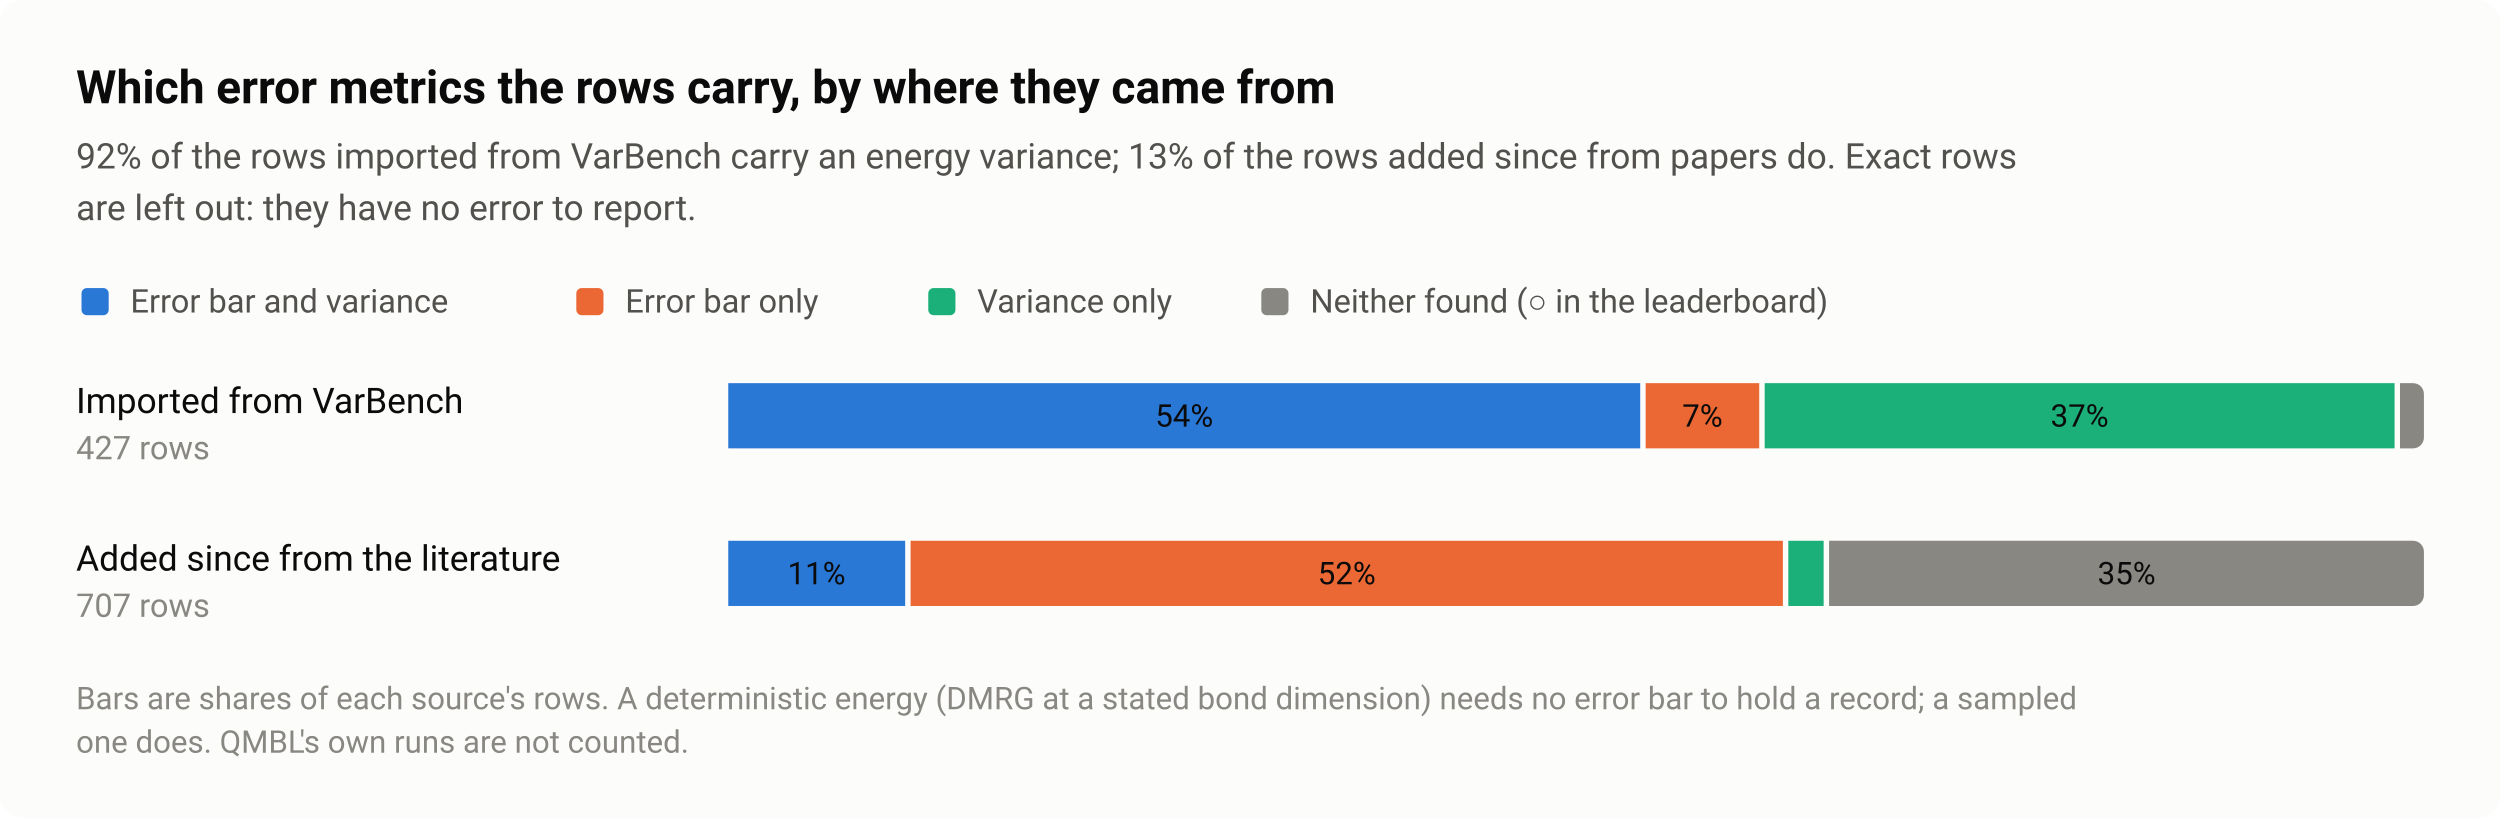
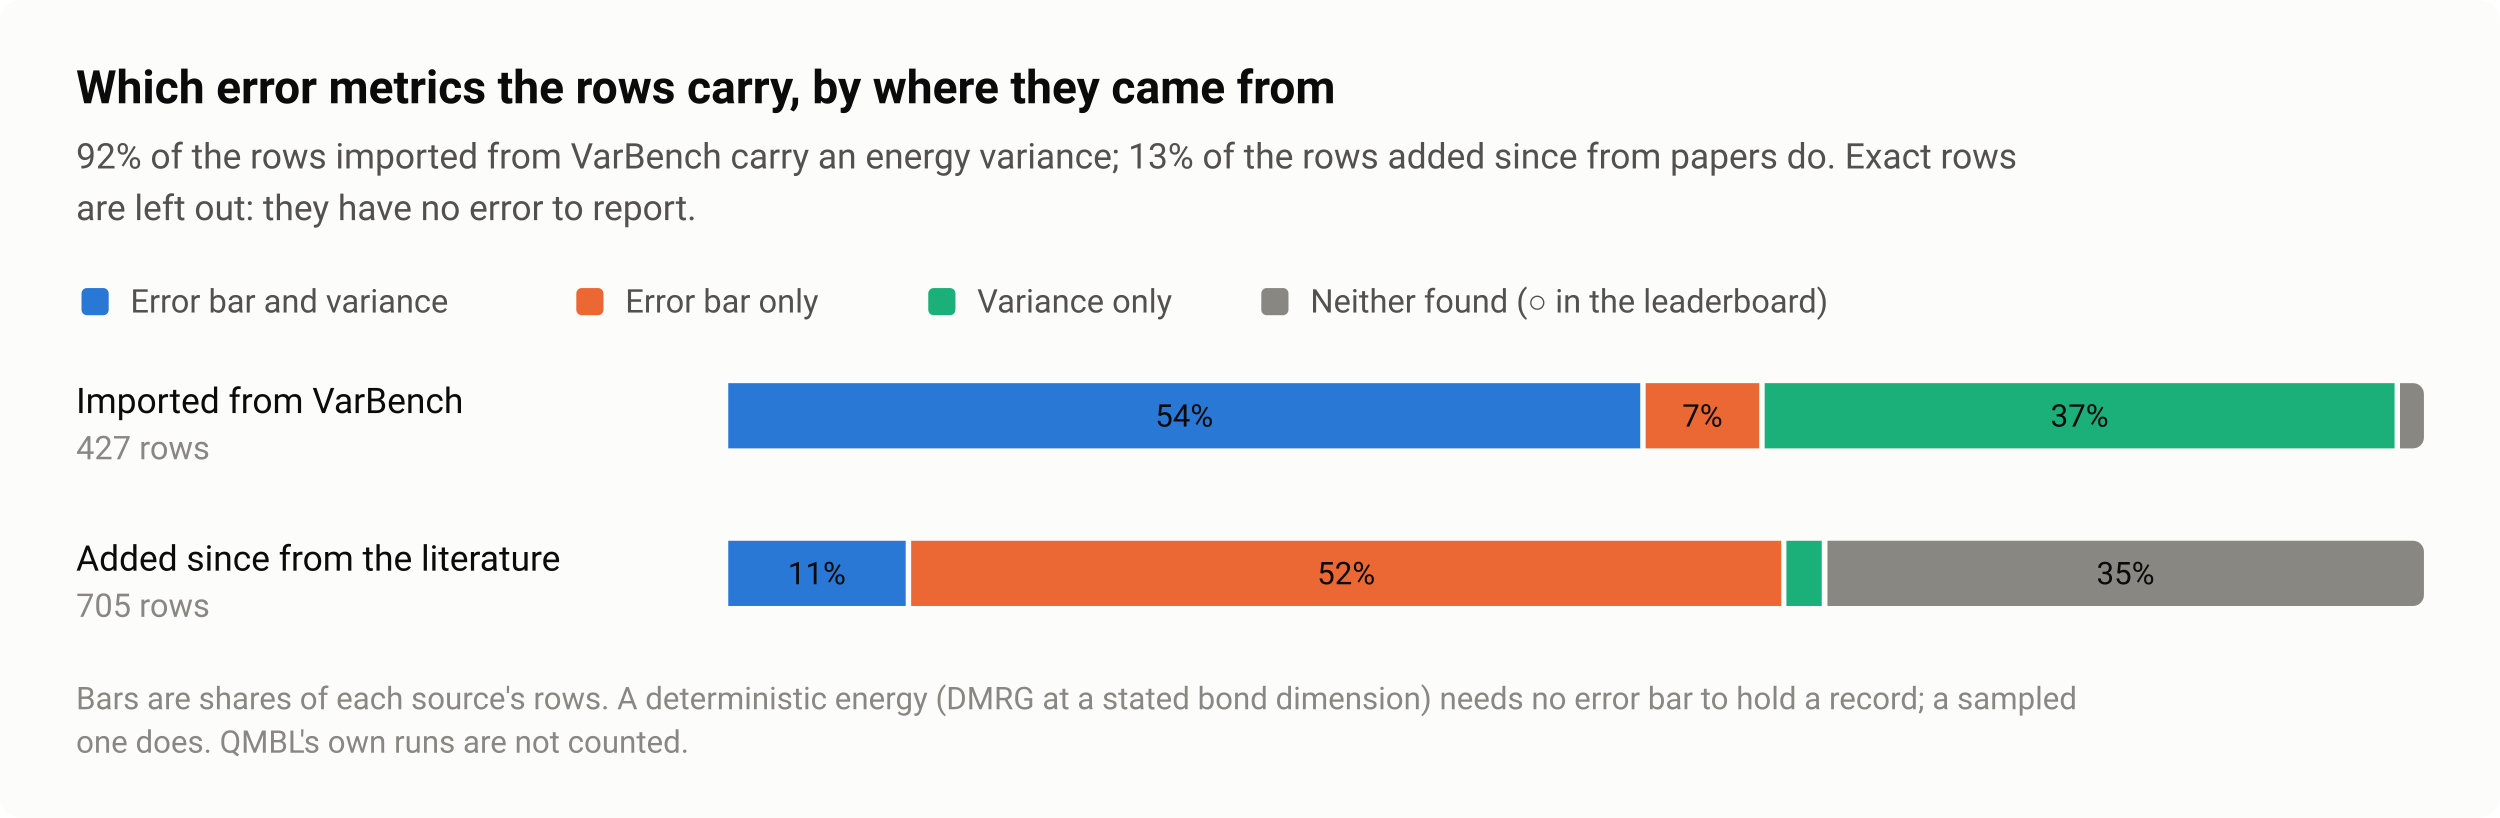
<svg xmlns="http://www.w3.org/2000/svg" width="920" height="301" viewBox="0 0 920 301" role="img" aria-labelledby="title desc">
  <style>text{font-family:system-ui,-apple-system,"Segoe UI",Roboto,"Helvetica Neue",Arial,sans-serif}</style>
  <rect width="920" height="301" rx="8" fill="#fcfcfb" />
  <text x="28" y="38" font-size="17" fill="#0b0b0b" font-weight="600">Which error metrics the rows carry, by where they came from</text>
  <text x="28" y="62" font-size="13" fill="#52514e">92% of the rows imported from VarBench carry an energy variance; 13% of the rows added since from papers do. Exact rows</text>
  <text x="28" y="81" font-size="13" fill="#52514e">are left out: they have no error to report.</text>
  <rect x="30" y="106" width="10" height="10" rx="2" fill="#2a78d6" />
  <text x="48" y="115" font-size="12" fill="#52514e">Error bar and variance</text>
  <rect x="212.08" y="106" width="10" height="10" rx="2" fill="#eb6834" />
  <text x="230.1" y="115" font-size="12" fill="#52514e">Error bar only</text>
  <rect x="341.6" y="106" width="10" height="10" rx="2" fill="#1baf7a" />
  <text x="359.6" y="115" font-size="12" fill="#52514e">Variance only</text>
  <rect x="464.16" y="106" width="10" height="10" rx="2" fill="#898781" />
  <text x="482.2" y="115" font-size="12" fill="#52514e">Neither found (○ in the leaderboard)</text>
  <text x="28" y="152" font-size="13" fill="#0b0b0b">Imported from VarBench</text>
  <text x="28" y="169" font-size="12" fill="#898781" style="font-variant-numeric:tabular-nums">427 rows</text>
  <rect x="268" y="141" width="335.6" height="24" fill="#2a78d6" />
  <text x="435.8" y="157" font-size="11.5" fill="#0b0b0b" text-anchor="middle" style="font-variant-numeric:tabular-nums">54%</text>
  <rect x="605.6" y="141" width="41.8" height="24" fill="#eb6834" />
  <text x="626.5" y="157" font-size="11.5" fill="#0b0b0b" text-anchor="middle" style="font-variant-numeric:tabular-nums">7%</text>
  <rect x="649.4" y="141" width="231.8" height="24" fill="#1baf7a" />
  <text x="765.3" y="157" font-size="11.5" fill="#0b0b0b" text-anchor="middle" style="font-variant-numeric:tabular-nums">37%</text>
  <path d="M883.2 141H888A4 4 0 0 1 892 145V161A4 4 0 0 1 888 165H883.2Z" fill="#898781" />
  <text x="28" y="210" font-size="13" fill="#0b0b0b">Added since from the literature</text>
-   <text x="28" y="227" font-size="12" fill="#898781" style="font-variant-numeric:tabular-nums">707 rows</text>
-   <rect x="268" y="199" width="65.1" height="24" fill="#2a78d6" />
-   <text x="300.5" y="215" font-size="11.5" fill="#0b0b0b" text-anchor="middle" style="font-variant-numeric:tabular-nums">11%</text>
-   <rect x="335.1" y="199" width="321" height="24" fill="#eb6834" />
-   <text x="495.6" y="215" font-size="11.5" fill="#0b0b0b" text-anchor="middle" style="font-variant-numeric:tabular-nums">52%</text>
-   <rect x="658.1" y="199" width="13" height="24" fill="#1baf7a" />
-   <path d="M673.1 199H888A4 4 0 0 1 892 203V219A4 4 0 0 1 888 223H673.1Z" fill="#898781" />
-   <text x="782.6" y="215" font-size="11.5" fill="#0b0b0b" text-anchor="middle" style="font-variant-numeric:tabular-nums">35%</text>
+   <text x="28" y="227" font-size="12" fill="#898781" style="font-variant-numeric:tabular-nums">705 rows</text>
+   <rect x="268" y="199" width="65.3" height="24" fill="#2a78d6" />
+   <text x="300.6" y="215" font-size="11.5" fill="#0b0b0b" text-anchor="middle" style="font-variant-numeric:tabular-nums">11%</text>
+   <rect x="335.3" y="199" width="320.2" height="24" fill="#eb6834" />
+   <text x="495.4" y="215" font-size="11.5" fill="#0b0b0b" text-anchor="middle" style="font-variant-numeric:tabular-nums">52%</text>
+   <rect x="657.4" y="199" width="13" height="24" fill="#1baf7a" />
+   <path d="M672.5 199H888A4 4 0 0 1 892 203V219A4 4 0 0 1 888 223H672.5Z" fill="#898781" />
+   <text x="782.2" y="215" font-size="11.5" fill="#0b0b0b" text-anchor="middle" style="font-variant-numeric:tabular-nums">35%</text>
  <text x="28" y="261" font-size="11.5" fill="#898781">Bars are shares of each source's rows. A deterministic energy (DMRG at a stated bond dimension) needs no error bar to hold a record; a sampled</text>
  <text x="28" y="277" font-size="11.5" fill="#898781">one does. QMBL's own runs are not counted.</text>
</svg>
